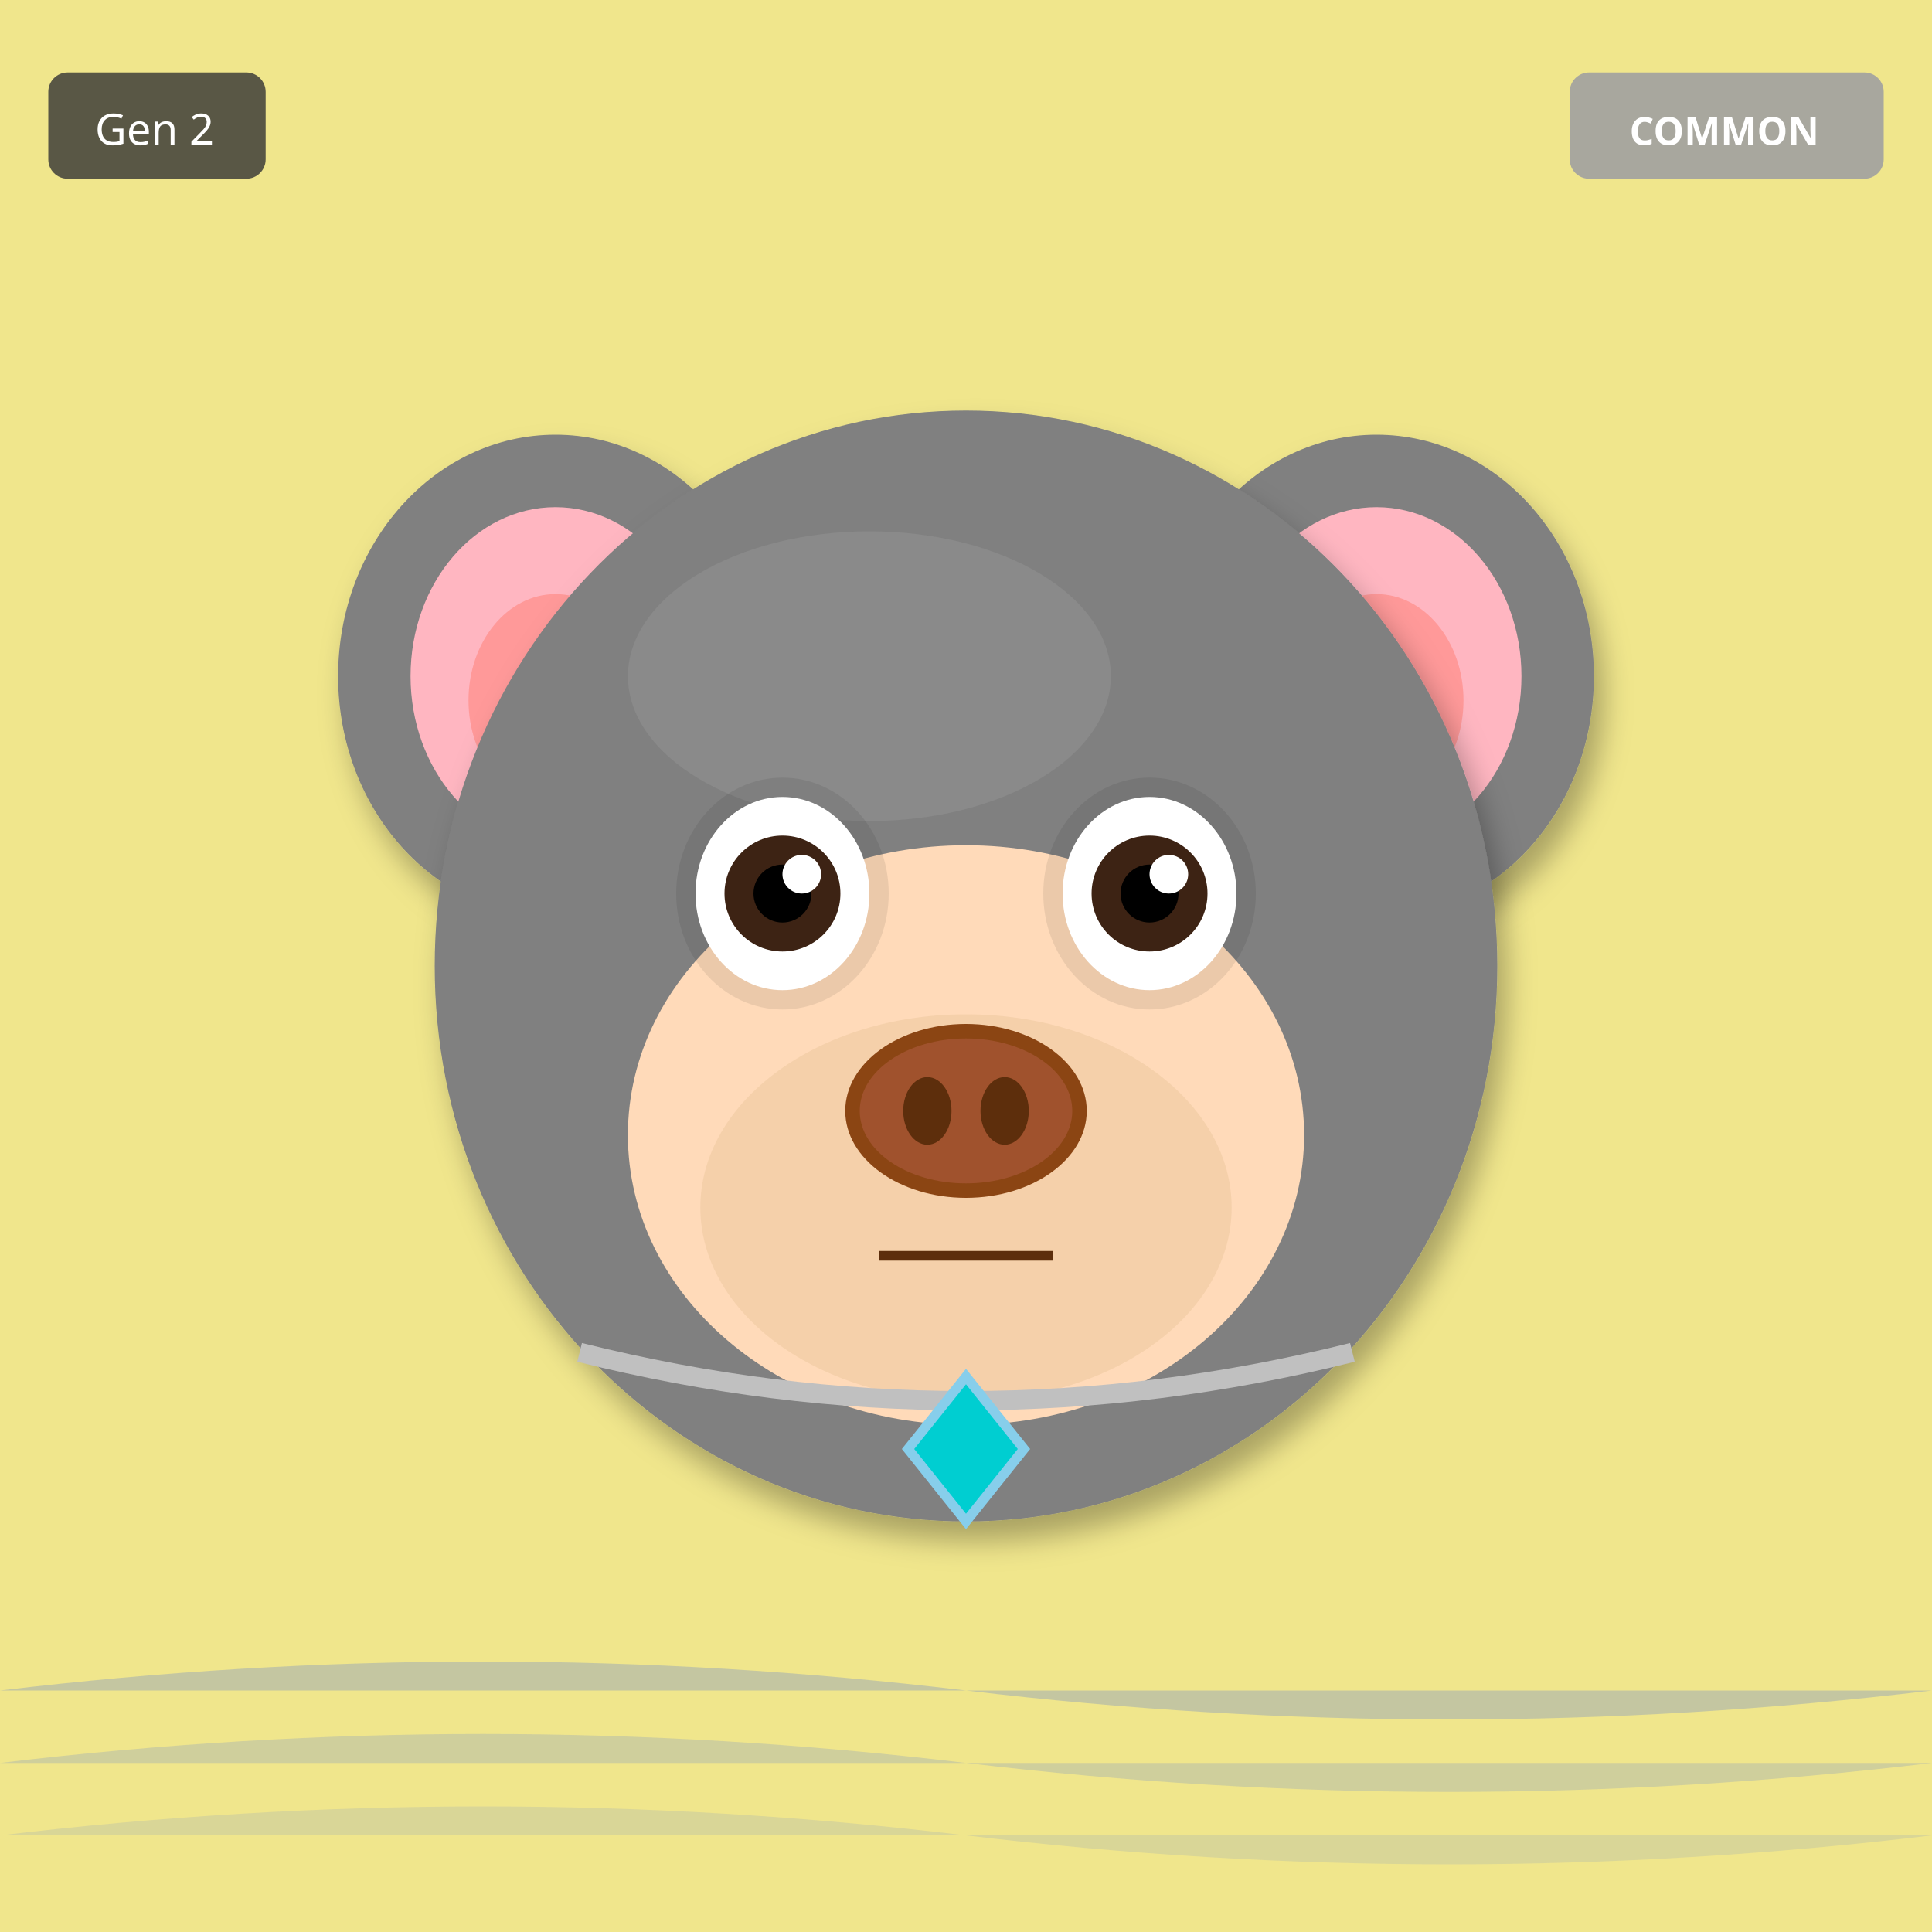
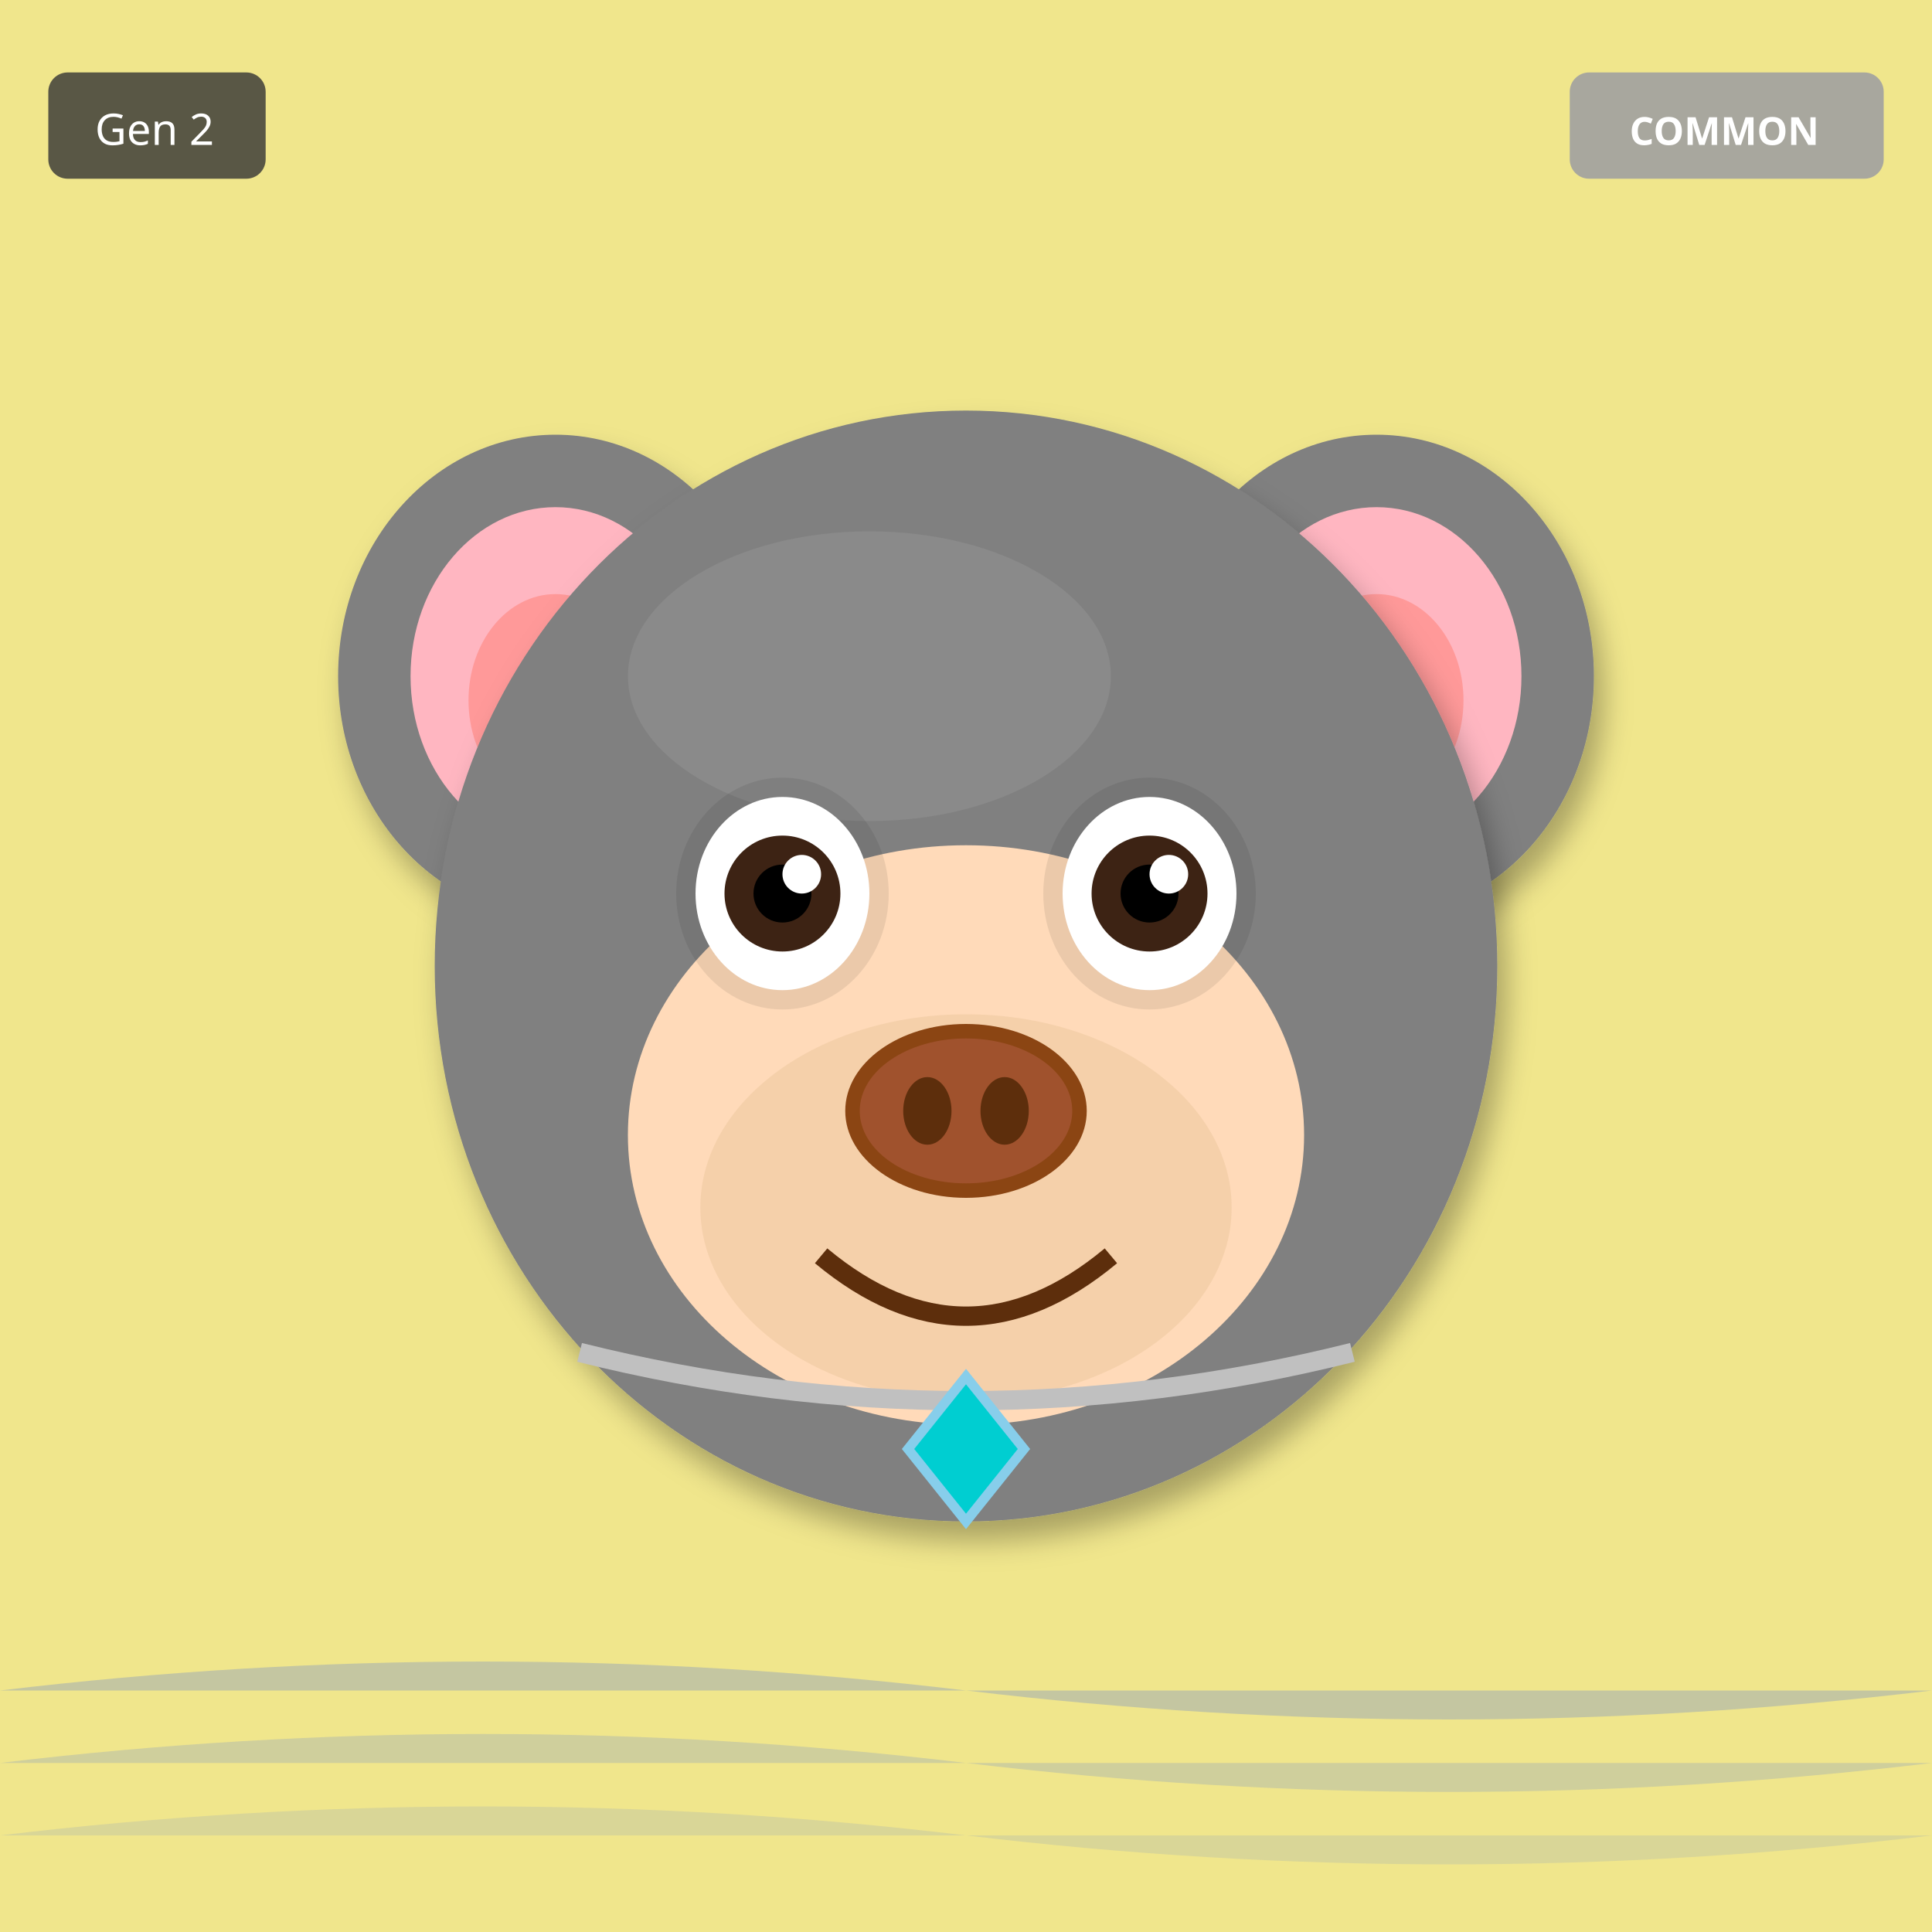
<svg xmlns="http://www.w3.org/2000/svg" width="400" height="400" viewBox="0 0 400 400">
  <defs>
    <filter id="shadow" x="-20%" y="-20%" width="140%" height="140%">
      <feDropShadow dx="2" dy="4" stdDeviation="3" flood-opacity="0.3" />
    </filter>
    <filter id="glow" x="-50%" y="-50%" width="200%" height="200%">
      <feGaussianBlur stdDeviation="8" result="blur" />
      <feMerge>
        <feMergeNode in="blur" />
        <feMergeNode in="SourceGraphic" />
      </feMerge>
    </filter>
    <linearGradient id="rainbow-body" x1="0%" y1="0%" x2="100%" y2="100%">
      <stop offset="0%" stop-color="#FF6B6B" />
      <stop offset="25%" stop-color="#FFE66D" />
      <stop offset="50%" stop-color="#4ECDC4" />
      <stop offset="75%" stop-color="#45B7D1" />
      <stop offset="100%" stop-color="#DDA0DD" />
    </linearGradient>
    <radialGradient id="galaxy-body" cx="30%" cy="30%">
      <stop offset="0%" stop-color="#E6E6FA" />
      <stop offset="50%" stop-color="#9370DB" />
      <stop offset="100%" stop-color="#1A0033" />
    </radialGradient>
    <linearGradient id="holo-body" x1="0%" y1="0%" x2="100%" y2="100%">
      <stop offset="0%" stop-color="#FF00FF" />
      <stop offset="50%" stop-color="#00FFFF" />
      <stop offset="100%" stop-color="#FFFF00" />
    </linearGradient>
    <linearGradient id="sky-gradient" x1="0%" y1="0%" x2="0%" y2="100%">
      <stop offset="0%" stop-color="#87CEEB" />
      <stop offset="100%" stop-color="#E0F4FF" />
    </linearGradient>
    <linearGradient id="grass-gradient" x1="0%" y1="0%" x2="0%" y2="100%">
      <stop offset="0%" stop-color="#90EE90" />
      <stop offset="100%" stop-color="#228B22" />
    </linearGradient>
    <linearGradient id="sunset-gradient" x1="0%" y1="0%" x2="0%" y2="100%">
      <stop offset="0%" stop-color="#FF6B6B" />
      <stop offset="50%" stop-color="#FFE66D" />
      <stop offset="100%" stop-color="#4ECDC4" />
    </linearGradient>
    <linearGradient id="aurora-gradient" x1="0%" y1="0%" x2="100%" y2="100%">
      <stop offset="0%" stop-color="#0D1B2A" />
      <stop offset="30%" stop-color="#00FF7F" />
      <stop offset="70%" stop-color="#FF00FF" />
      <stop offset="100%" stop-color="#0D1B2A" />
    </linearGradient>
    <radialGradient id="multiverse-gradient" cx="50%" cy="50%">
      <stop offset="0%" stop-color="#FFD700" />
      <stop offset="40%" stop-color="#FF00FF" />
      <stop offset="70%" stop-color="#00FFFF" />
      <stop offset="100%" stop-color="#000" />
    </radialGradient>
    <linearGradient id="rift-gradient" x1="0%" y1="0%" x2="100%" y2="100%">
      <stop offset="0%" stop-color="#000" />
      <stop offset="30%" stop-color="#9400D3" />
      <stop offset="50%" stop-color="#00FFFF" />
      <stop offset="70%" stop-color="#9400D3" />
      <stop offset="100%" stop-color="#000" />
    </linearGradient>
    <linearGradient id="heaven-gradient" x1="0%" y1="0%" x2="0%" y2="100%">
      <stop offset="0%" stop-color="#FFF" />
      <stop offset="50%" stop-color="#FFD700" stop-opacity="0.3" />
      <stop offset="100%" stop-color="#F0F8FF" />
    </linearGradient>
    <clipPath id="head-clip">
      <ellipse cx="200" cy="200" rx="110" ry="115" />
    </clipPath>
  </defs>
  <rect width="400" height="400" fill="#F0E68C" />
  <path d="M0 350 Q100 338 200 350 T400 350" fill="#4169E1" opacity="0.25" />
  <path d="M0 365 Q100 353 200 365 T400 365" fill="#4169E1" opacity="0.19" />
  <path d="M0 380 Q100 368 200 380 T400 380" fill="#4169E1" opacity="0.13" />
  <ellipse cx="115" cy="140" rx="45" ry="50" fill="#808080" filter="url(#shadow)" />
  <ellipse cx="115" cy="140" rx="30" ry="35" fill="#FFB6C1" />
  <ellipse cx="115" cy="145" rx="18" ry="22" fill="#FF9999" />
  <ellipse cx="285" cy="140" rx="45" ry="50" fill="#808080" filter="url(#shadow)" />
  <ellipse cx="285" cy="140" rx="30" ry="35" fill="#FFB6C1" />
  <ellipse cx="285" cy="145" rx="18" ry="22" fill="#FF9999" />
  <ellipse cx="200" cy="200" rx="110" ry="115" fill="#808080" filter="url(#shadow)" />
  <ellipse cx="180" cy="140" rx="50" ry="30" fill="#A0A0A0" opacity="0.3" />
  <ellipse cx="200" cy="235" rx="70" ry="60" fill="#FFDAB9" />
  <ellipse cx="200" cy="250" rx="55" ry="40" fill="#DEB887" opacity="0.3" />
  <ellipse cx="162" cy="185" rx="22" ry="24" fill="#000" opacity="0.08" />
  <ellipse cx="238" cy="185" rx="22" ry="24" fill="#000" opacity="0.08" />
  <ellipse cx="162" cy="185" rx="18" ry="20" fill="white" />
  <circle cx="162" cy="185" r="12" fill="#3D2314" />
  <circle cx="162" cy="185" r="6" fill="#000" />
  <circle cx="166" cy="181" r="4" fill="white" />
  <ellipse cx="238" cy="185" rx="18" ry="20" fill="white" />
  <circle cx="238" cy="185" r="12" fill="#3D2314" />
  <circle cx="238" cy="185" r="6" fill="#000" />
  <circle cx="242" cy="181" r="4" fill="white" />
  <g>
    <ellipse cx="200" cy="230" rx="25" ry="18" fill="#8B4513" />
    <ellipse cx="200" cy="230" rx="22" ry="15" fill="#A0522D" />
    <ellipse cx="192" cy="230" rx="5" ry="7" fill="#5D2E0C" />
    <ellipse cx="208" cy="230" rx="5" ry="7" fill="#5D2E0C" />
  </g>
-   <line x1="182" y1="260" x2="218" y2="260" stroke="#5D2E0C" stroke-width="2" />
+   <path d="M170 260 Q200 285 230 260" stroke="#5D2E0C" stroke-width="4" fill="none" />
  <path d="M120 280 Q200 300 280 280" stroke="#C0C0C0" stroke-width="4" fill="none" />
  <polygon points="200,285 212,300 200,315 188,300" fill="#00CED1" stroke="#87CEEB" stroke-width="2" />
  <g transform="translate(325, 15)">
    <rect width="65" height="22" rx="4" fill="#A0A0A0" opacity="0.9" />
    <text x="32" y="15" font-size="8" fill="#FFF" text-anchor="middle" font-family="sans-serif" font-weight="bold">COMMON</text>
  </g>
  <g transform="translate(10, 15)">
    <rect width="45" height="22" rx="4" fill="#333" opacity="0.8" />
    <text x="22" y="15" font-size="9" fill="#FFF" text-anchor="middle" font-family="sans-serif">Gen 2</text>
  </g>
</svg>
